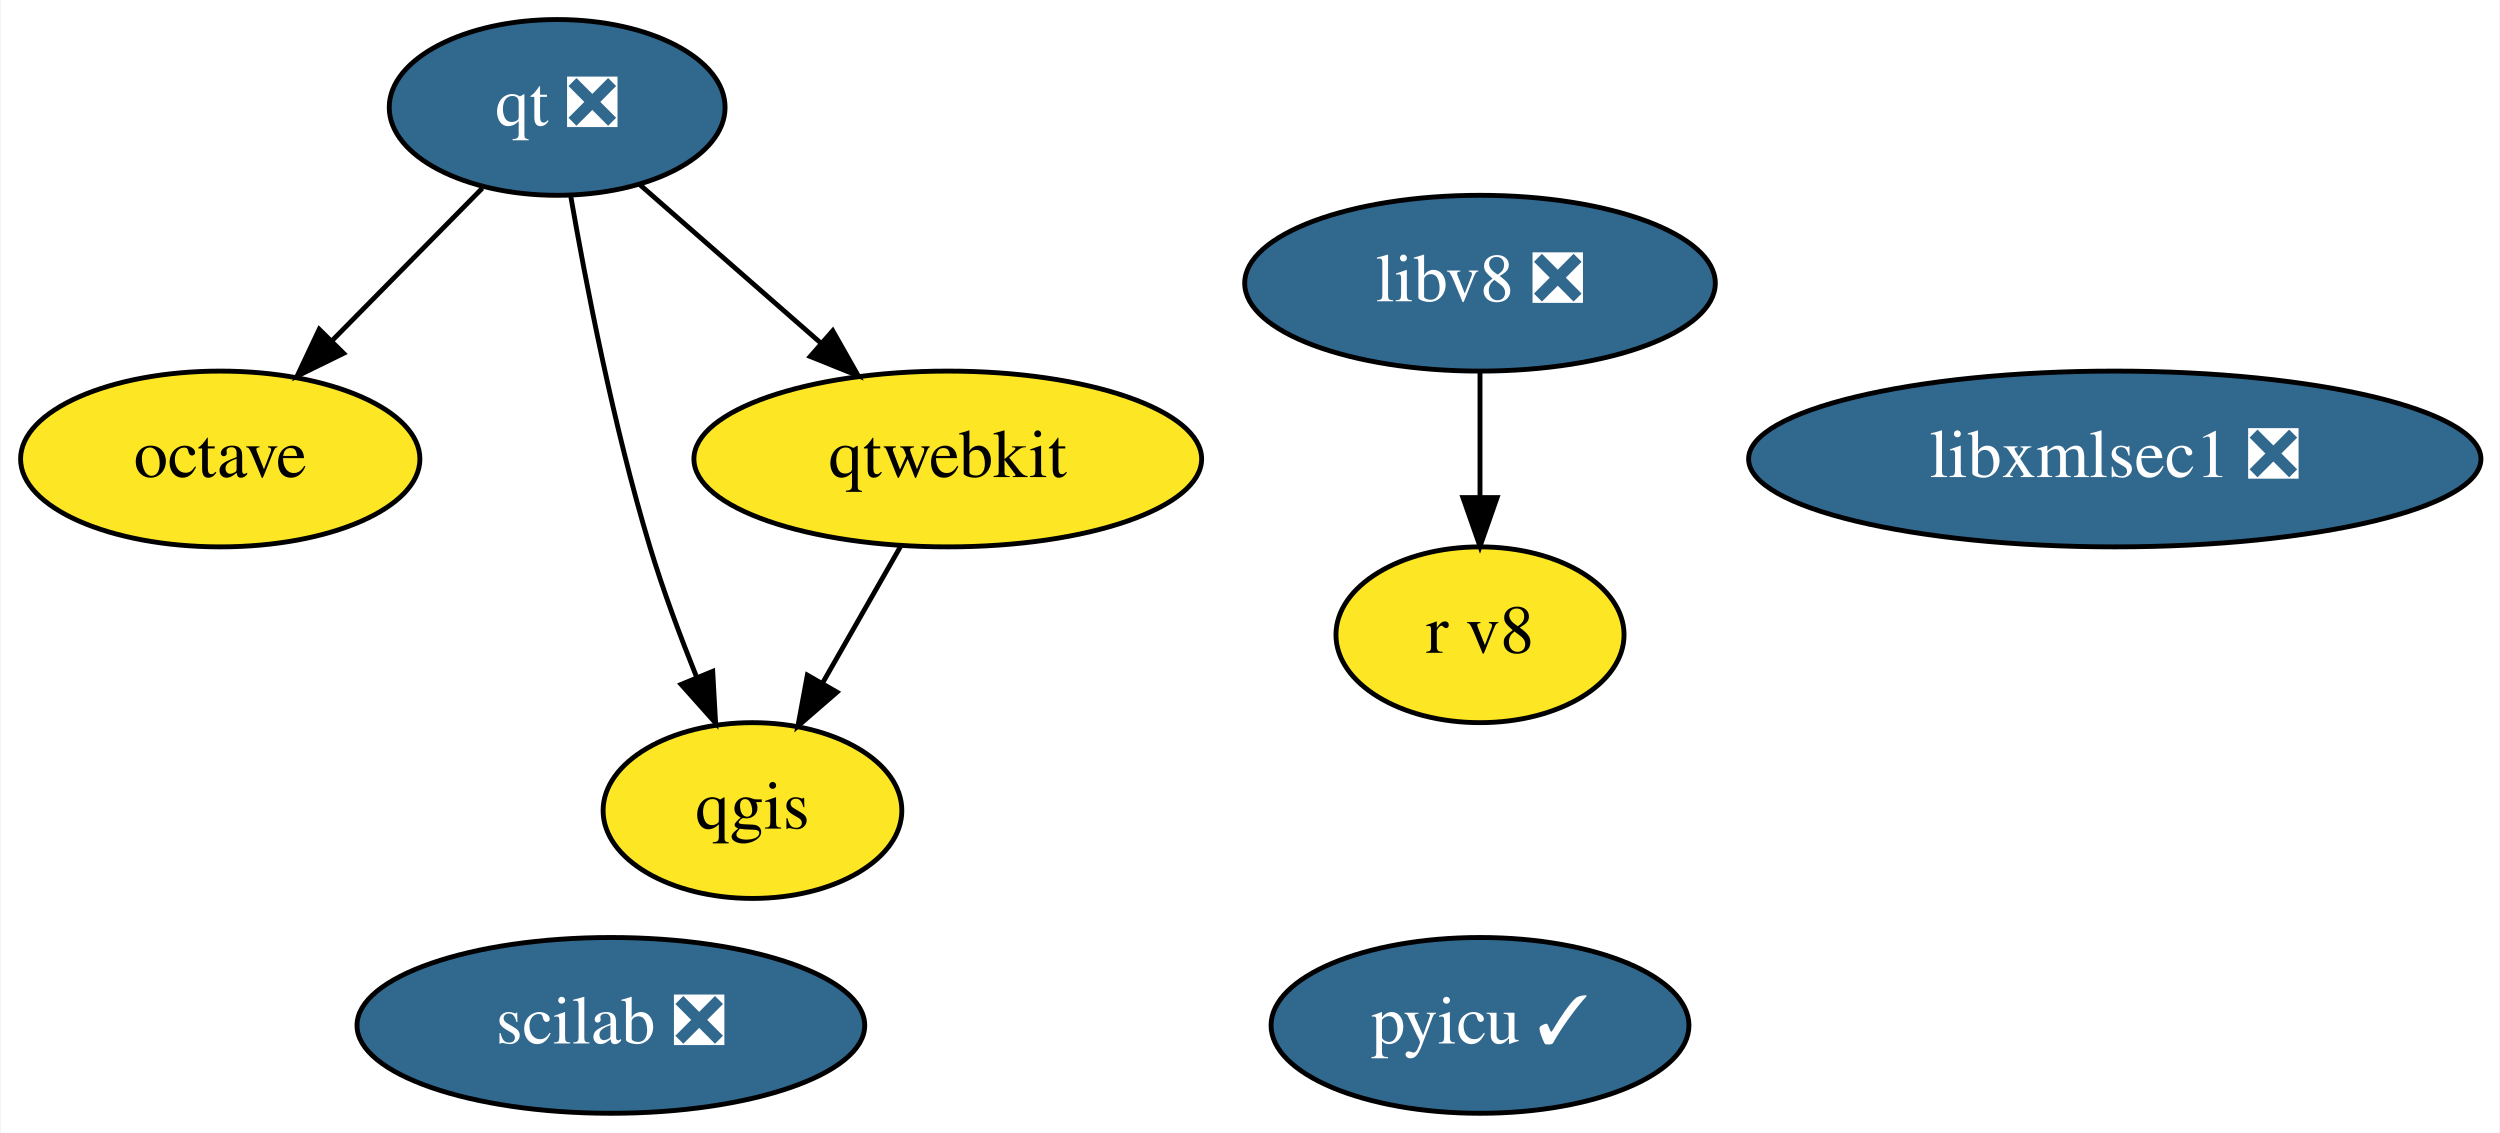
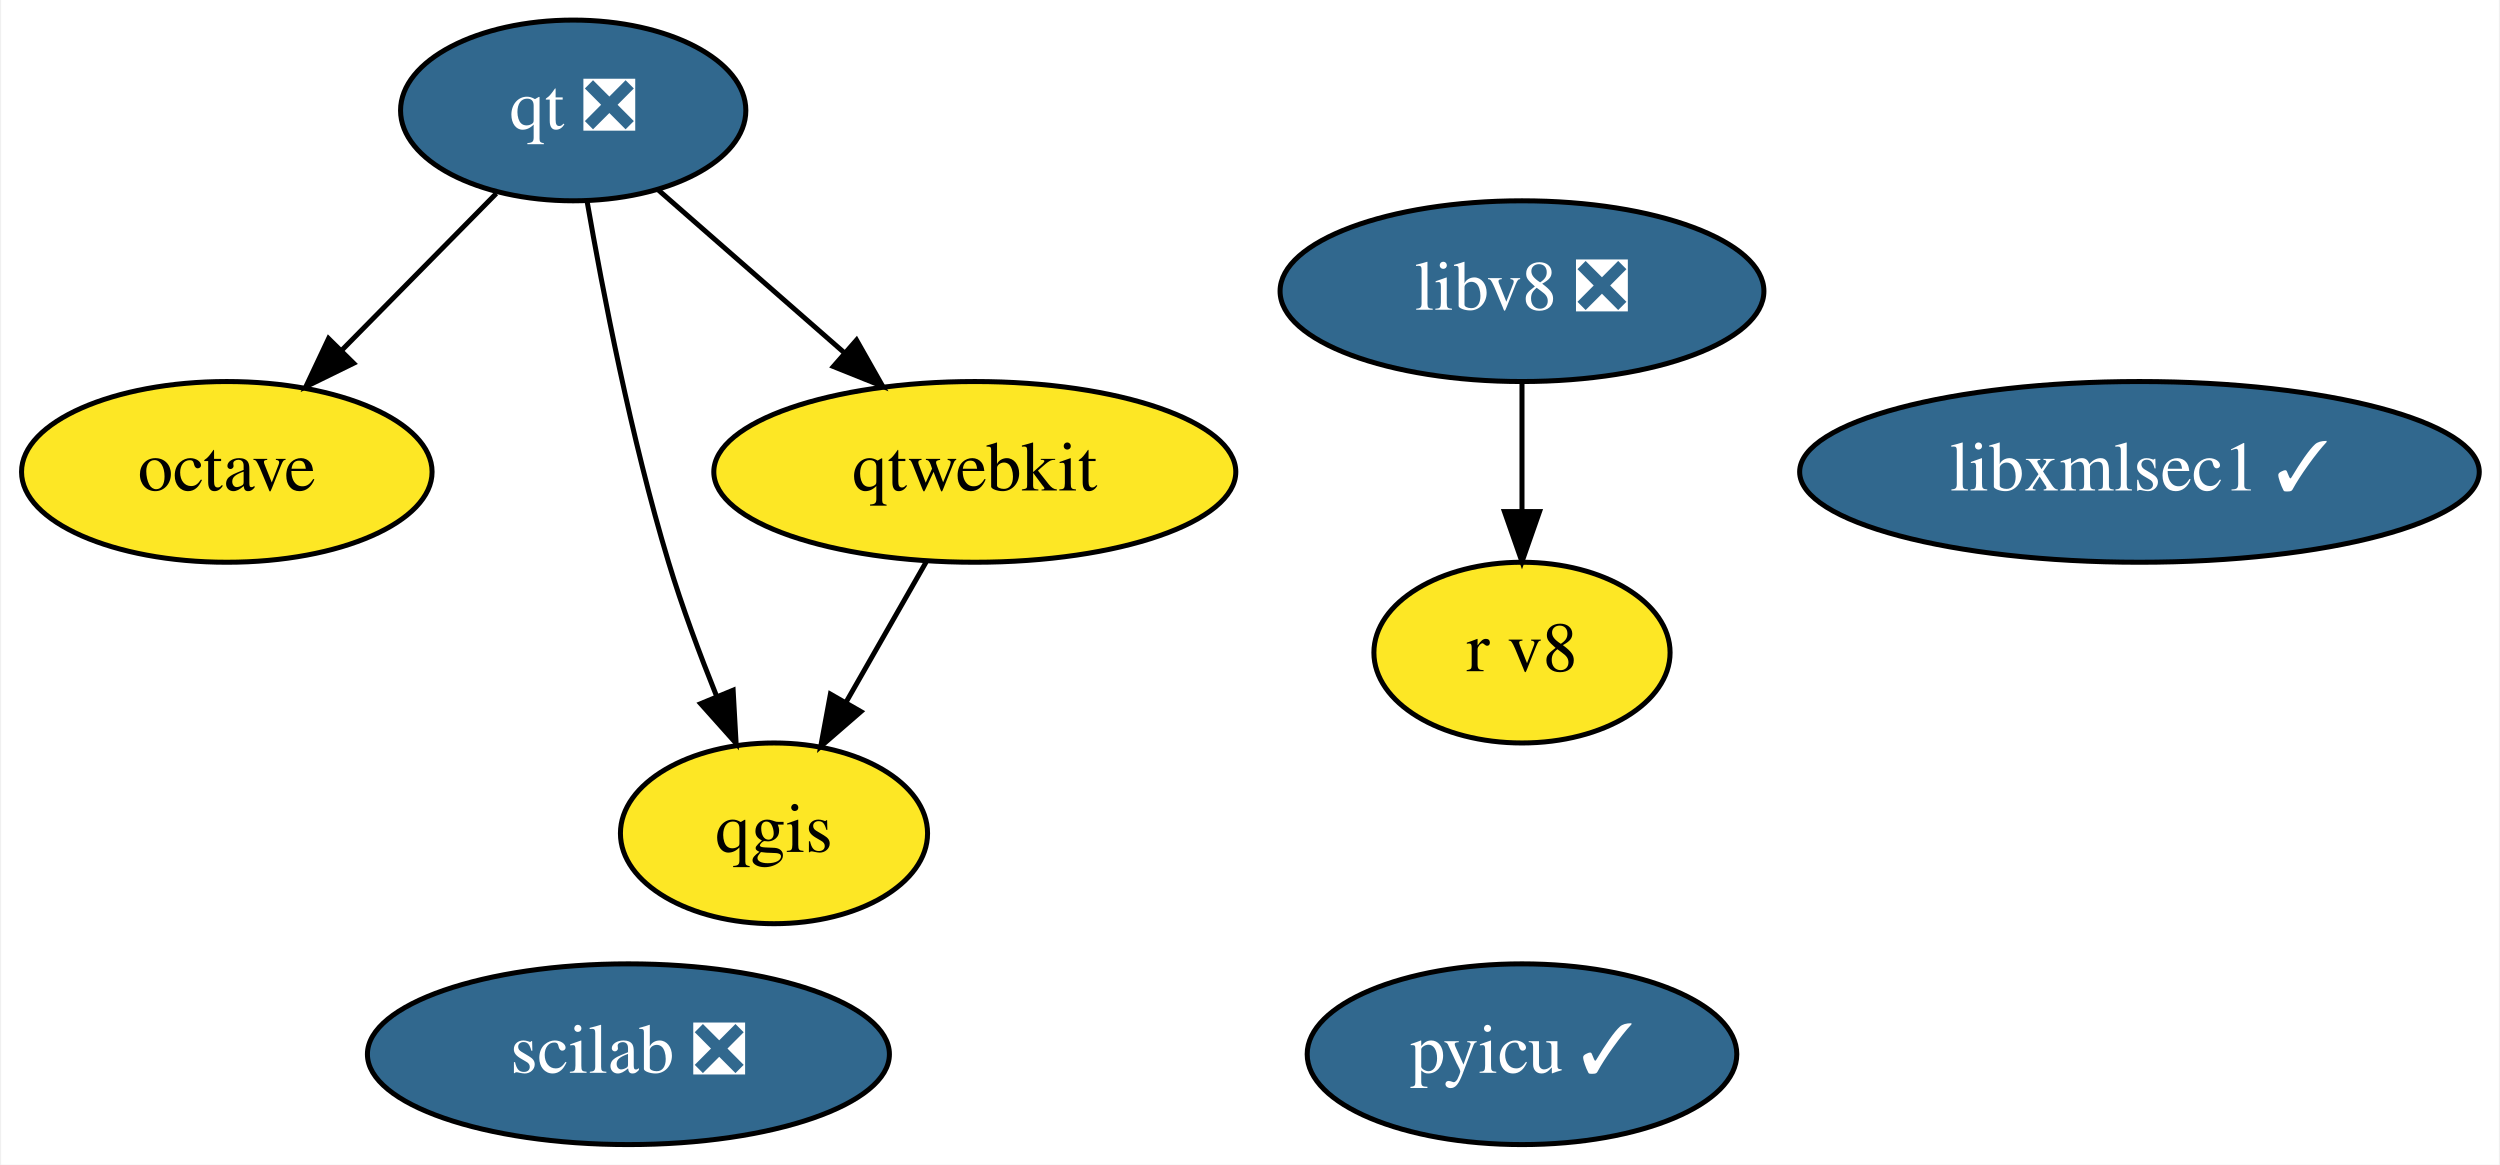
- <svg xmlns="http://www.w3.org/2000/svg" xmlns:xlink="http://www.w3.org/1999/xlink" width="512pt" height="232pt" viewBox="0.00 0.00 511.69 232.00">
+ <svg xmlns="http://www.w3.org/2000/svg" xmlns:xlink="http://www.w3.org/1999/xlink" width="498pt" height="232pt" viewBox="0.00 0.00 497.54 232.00">
  <g id="graph0" class="graph" transform="scale(1 1) rotate(0) translate(4 228)">
-     <polygon fill="white" stroke="transparent" points="-4,4 -4,-228 507.69,-228 507.69,4 -4,4" />
+     <polygon fill="white" stroke="transparent" points="-4,4 -4,-228 493.54,-228 493.54,4 -4,4" />
    <g id="node1" class="node">
      <g id="a_node1">
        <a xlink:href="https://github.com/conda-forge/octave-feedstock" xlink:title="octave">
          <ellipse fill="#fde725" stroke="black" cx="40.95" cy="-134" rx="40.89" ry="18" />
          <text text-anchor="middle" x="40.95" y="-130.3" font-family="Times,serif" font-size="14.00">octave</text>
        </a>
      </g>
    </g>
    <g id="node2" class="node">
      <g id="a_node2">
        <a xlink:href="https://github.com/conda-forge/qgis-feedstock" xlink:title="qgis">
          <ellipse fill="#fde725" stroke="black" cx="149.95" cy="-62" rx="30.59" ry="18" />
          <text text-anchor="middle" x="149.95" y="-58.3" font-family="Times,serif" font-size="14.00">qgis</text>
        </a>
      </g>
    </g>
    <g id="node3" class="node">
      <g id="a_node3">
        <a xlink:href="https://github.com/conda-forge/qt-feedstock/pull/207" xlink:title="qt ❎">
          <ellipse fill="#31688e" stroke="black" cx="109.95" cy="-206" rx="34.39" ry="18" />
          <text text-anchor="middle" x="109.95" y="-202.3" font-family="Times,serif" font-size="14.00" fill="white">qt ❎</text>
        </a>
      </g>
    </g>
    <g id="edge1" class="edge">
      <path fill="none" stroke="black" d="M94.63,-189.46C85.56,-180.26 73.89,-168.42 63.75,-158.13" />
      <polygon fill="black" stroke="black" points="66.21,-155.64 56.7,-150.98 61.22,-160.56 66.21,-155.64" />
    </g>
    <g id="edge2" class="edge">
      <path fill="none" stroke="black" d="M112.69,-188.06C115.83,-169.99 121.49,-140.65 128.95,-116 131.62,-107.15 135.15,-97.7 138.54,-89.26" />
      <polygon fill="black" stroke="black" points="141.81,-90.51 142.4,-79.93 135.34,-87.83 141.81,-90.51" />
    </g>
    <g id="node4" class="node">
      <g id="a_node4">
        <a xlink:href="https://github.com/conda-forge/qtwebkit-feedstock" xlink:title="qtwebkit">
          <ellipse fill="#fde725" stroke="black" cx="189.95" cy="-134" rx="51.99" ry="18" />
          <text text-anchor="middle" x="189.95" y="-130.3" font-family="Times,serif" font-size="14.00">qtwebkit</text>
        </a>
      </g>
    </g>
    <g id="edge3" class="edge">
      <path fill="none" stroke="black" d="M126.91,-190.15C137.67,-180.74 151.81,-168.37 163.96,-157.73" />
      <polygon fill="black" stroke="black" points="166.39,-160.26 171.61,-151.04 161.78,-154.99 166.39,-160.26" />
    </g>
    <g id="edge4" class="edge">
      <path fill="none" stroke="black" d="M180.26,-116.05C175.48,-107.68 169.61,-97.4 164.31,-88.13" />
      <polygon fill="black" stroke="black" points="167.26,-86.25 159.26,-79.31 161.19,-89.73 167.26,-86.25" />
    </g>
    <g id="node5" class="node">
      <g id="a_node5">
        <a xlink:href="https://github.com/conda-forge/pyicu-feedstock/pull/34" xlink:title="pyicu ✓">
          <ellipse fill="#31688e" stroke="black" cx="298.95" cy="-18" rx="42.79" ry="18" />
          <text text-anchor="middle" x="298.95" y="-14.3" font-family="Times,serif" font-size="14.00" fill="white">pyicu ✓</text>
        </a>
      </g>
    </g>
    <g id="node6" class="node">
      <g id="a_node6">
        <a xlink:href="https://github.com/conda-forge/scilab-feedstock/pull/26" xlink:title="scilab ❎">
          <ellipse fill="#31688e" stroke="black" cx="120.95" cy="-18" rx="51.99" ry="18" />
          <text text-anchor="middle" x="120.95" y="-14.3" font-family="Times,serif" font-size="14.00" fill="white">scilab ❎</text>
        </a>
      </g>
    </g>
    <g id="node7" class="node">
      <g id="a_node7">
        <a xlink:href="https://github.com/conda-forge/libv8-feedstock/pull/71" xlink:title="libv8 ❎">
          <ellipse fill="#31688e" stroke="black" cx="298.95" cy="-170" rx="48.19" ry="18" />
          <text text-anchor="middle" x="298.95" y="-166.3" font-family="Times,serif" font-size="14.00" fill="white">libv8 ❎</text>
        </a>
      </g>
    </g>
    <g id="node8" class="node">
      <g id="a_node8">
        <a xlink:href="https://github.com/conda-forge/r-v8-feedstock" xlink:title="r v8">
          <ellipse fill="#fde725" stroke="black" cx="298.95" cy="-98" rx="29.5" ry="18" />
          <text text-anchor="middle" x="298.95" y="-94.3" font-family="Times,serif" font-size="14.00">r v8</text>
        </a>
      </g>
    </g>
    <g id="edge5" class="edge">
      <path fill="none" stroke="black" d="M298.95,-151.7C298.95,-143.98 298.95,-134.71 298.95,-126.11" />
      <polygon fill="black" stroke="black" points="302.45,-126.1 298.95,-116.1 295.45,-126.1 302.45,-126.1" />
    </g>
    <g id="node9" class="node">
      <g id="a_node9">
-         <a xlink:href="https://github.com/conda-forge/libxmlsec1-feedstock/pull/5" xlink:title="libxmlsec1 ❎">
-           <ellipse fill="#31688e" stroke="black" cx="428.95" cy="-134" rx="74.99" ry="18" />
-           <text text-anchor="middle" x="428.95" y="-130.3" font-family="Times,serif" font-size="14.00" fill="white">libxmlsec1 ❎</text>
+         <a xlink:href="https://github.com/conda-forge/libxmlsec1-feedstock/pull/5" xlink:title="libxmlsec1 ✓">
+           <ellipse fill="#31688e" stroke="black" cx="421.95" cy="-134" rx="67.69" ry="18" />
+           <text text-anchor="middle" x="421.95" y="-130.3" font-family="Times,serif" font-size="14.00" fill="white">libxmlsec1 ✓</text>
        </a>
      </g>
    </g>
  </g>
</svg>
